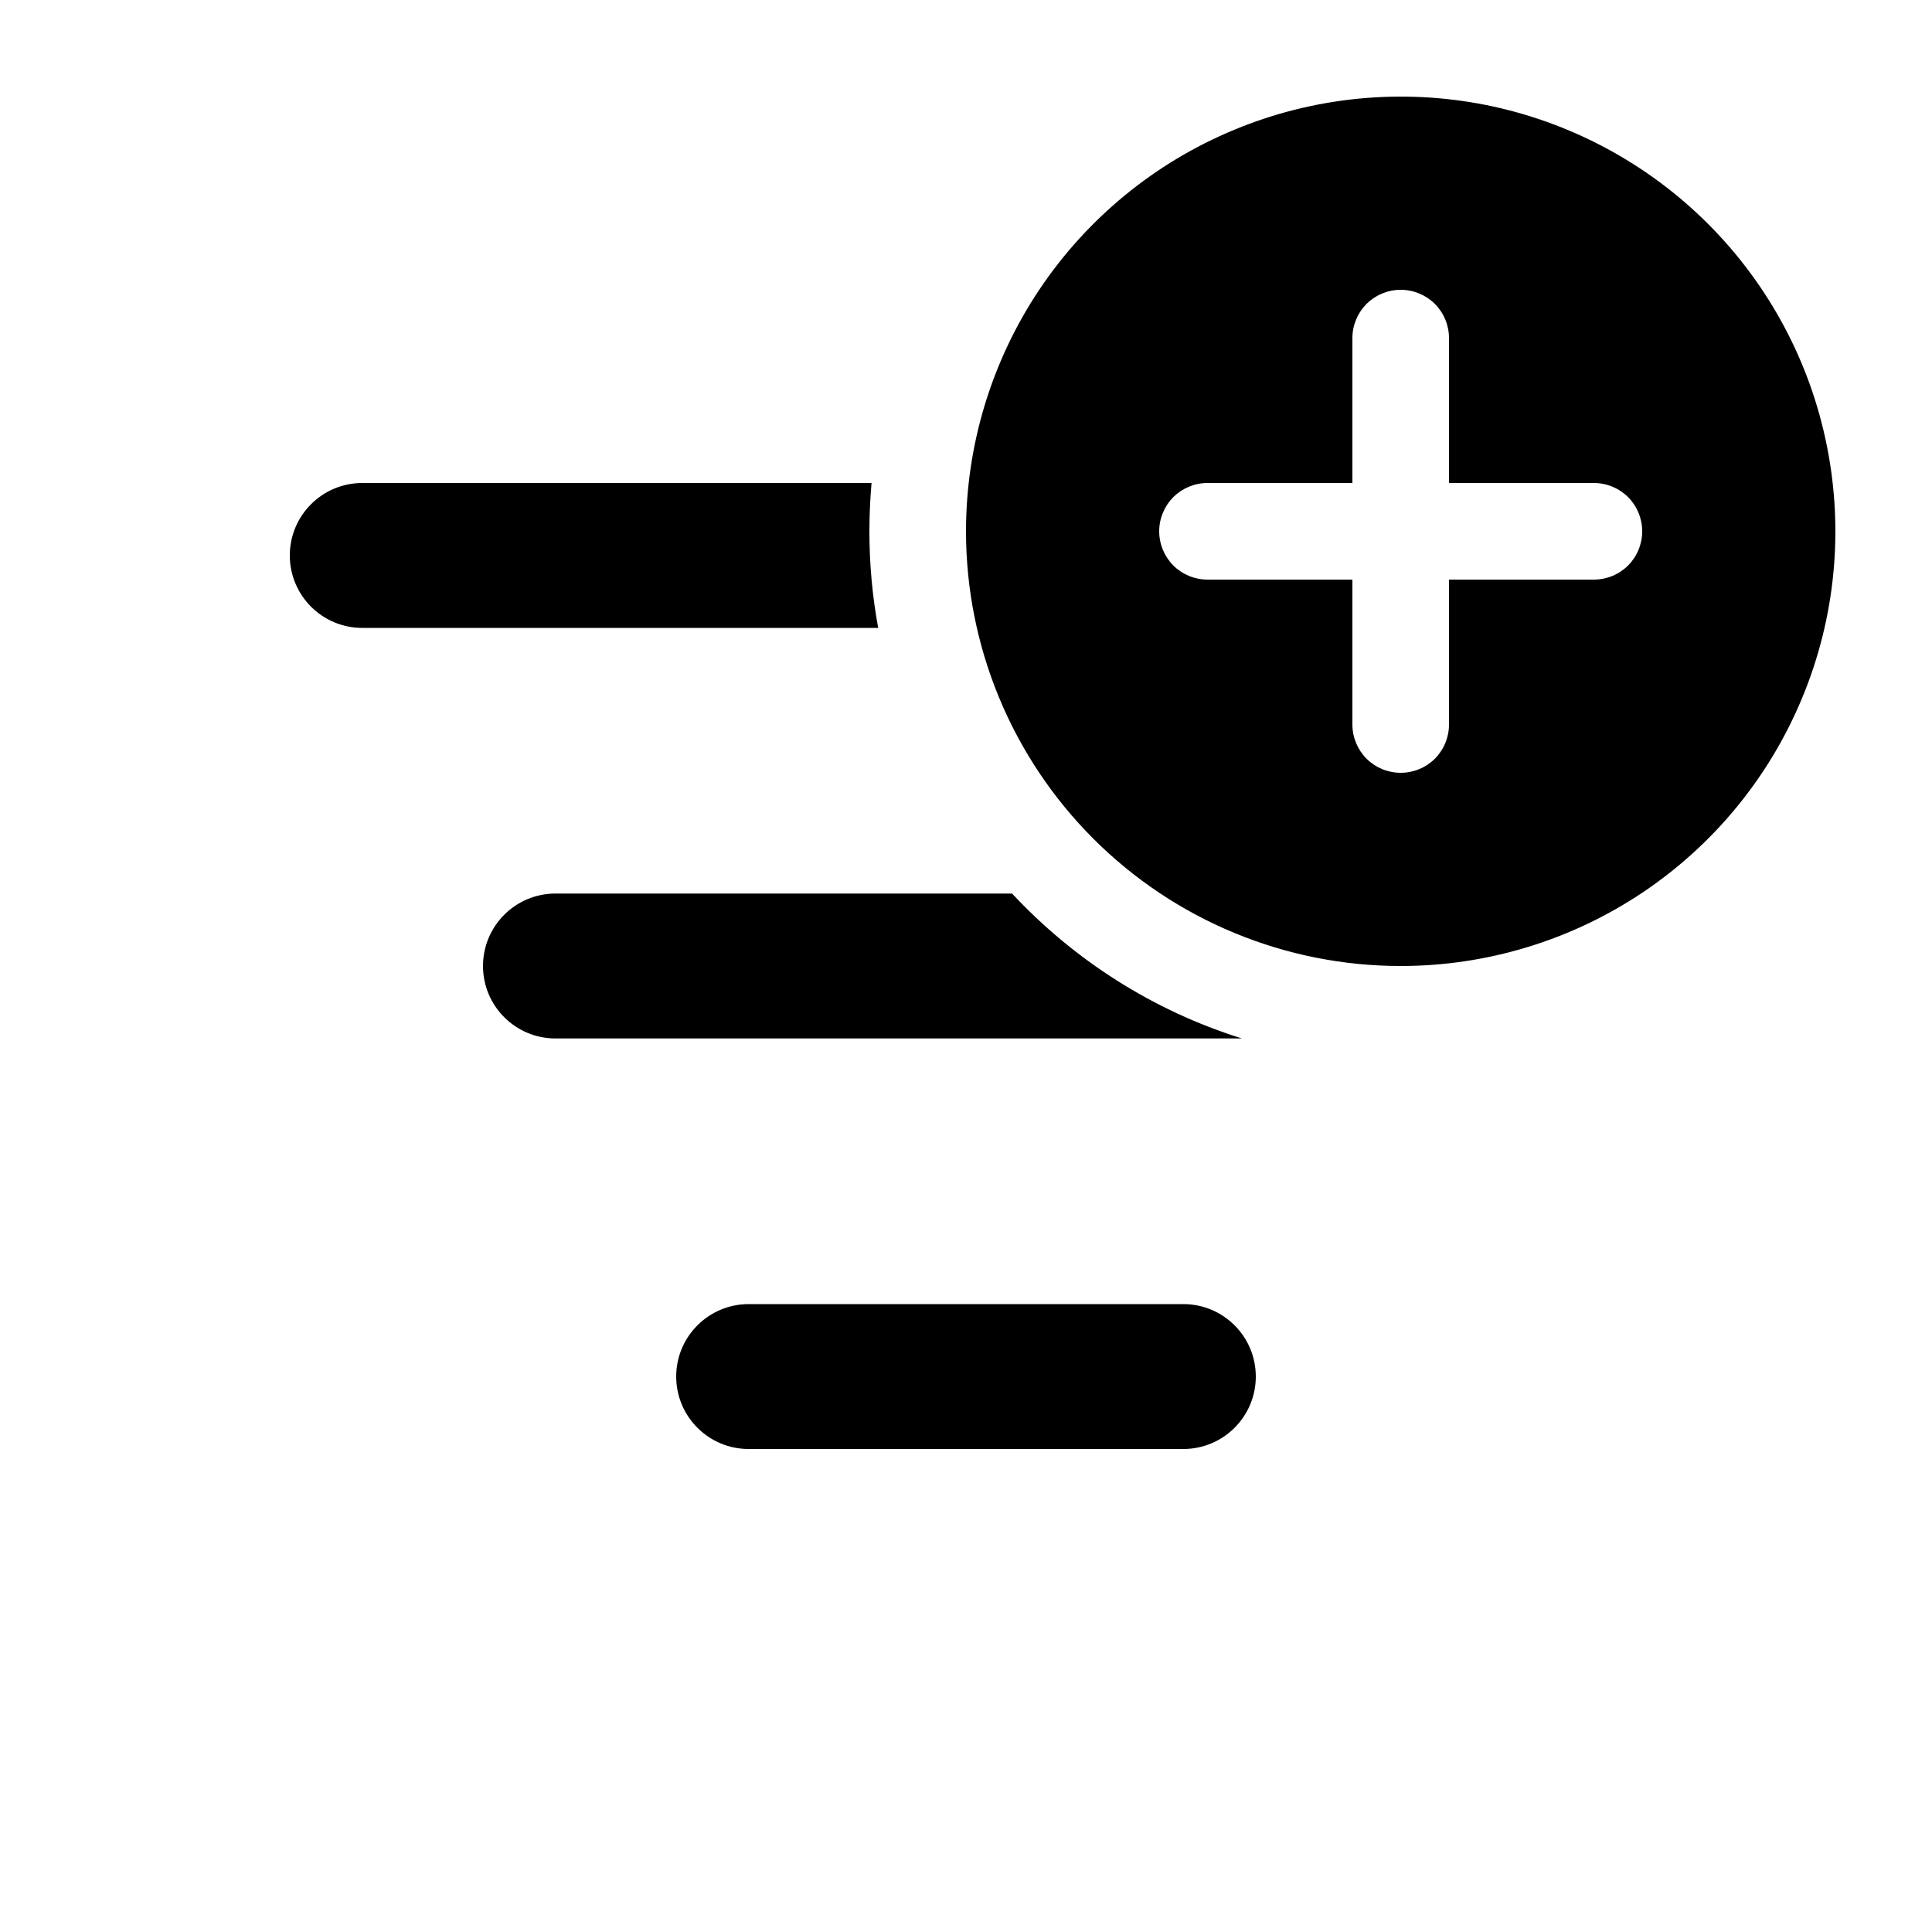
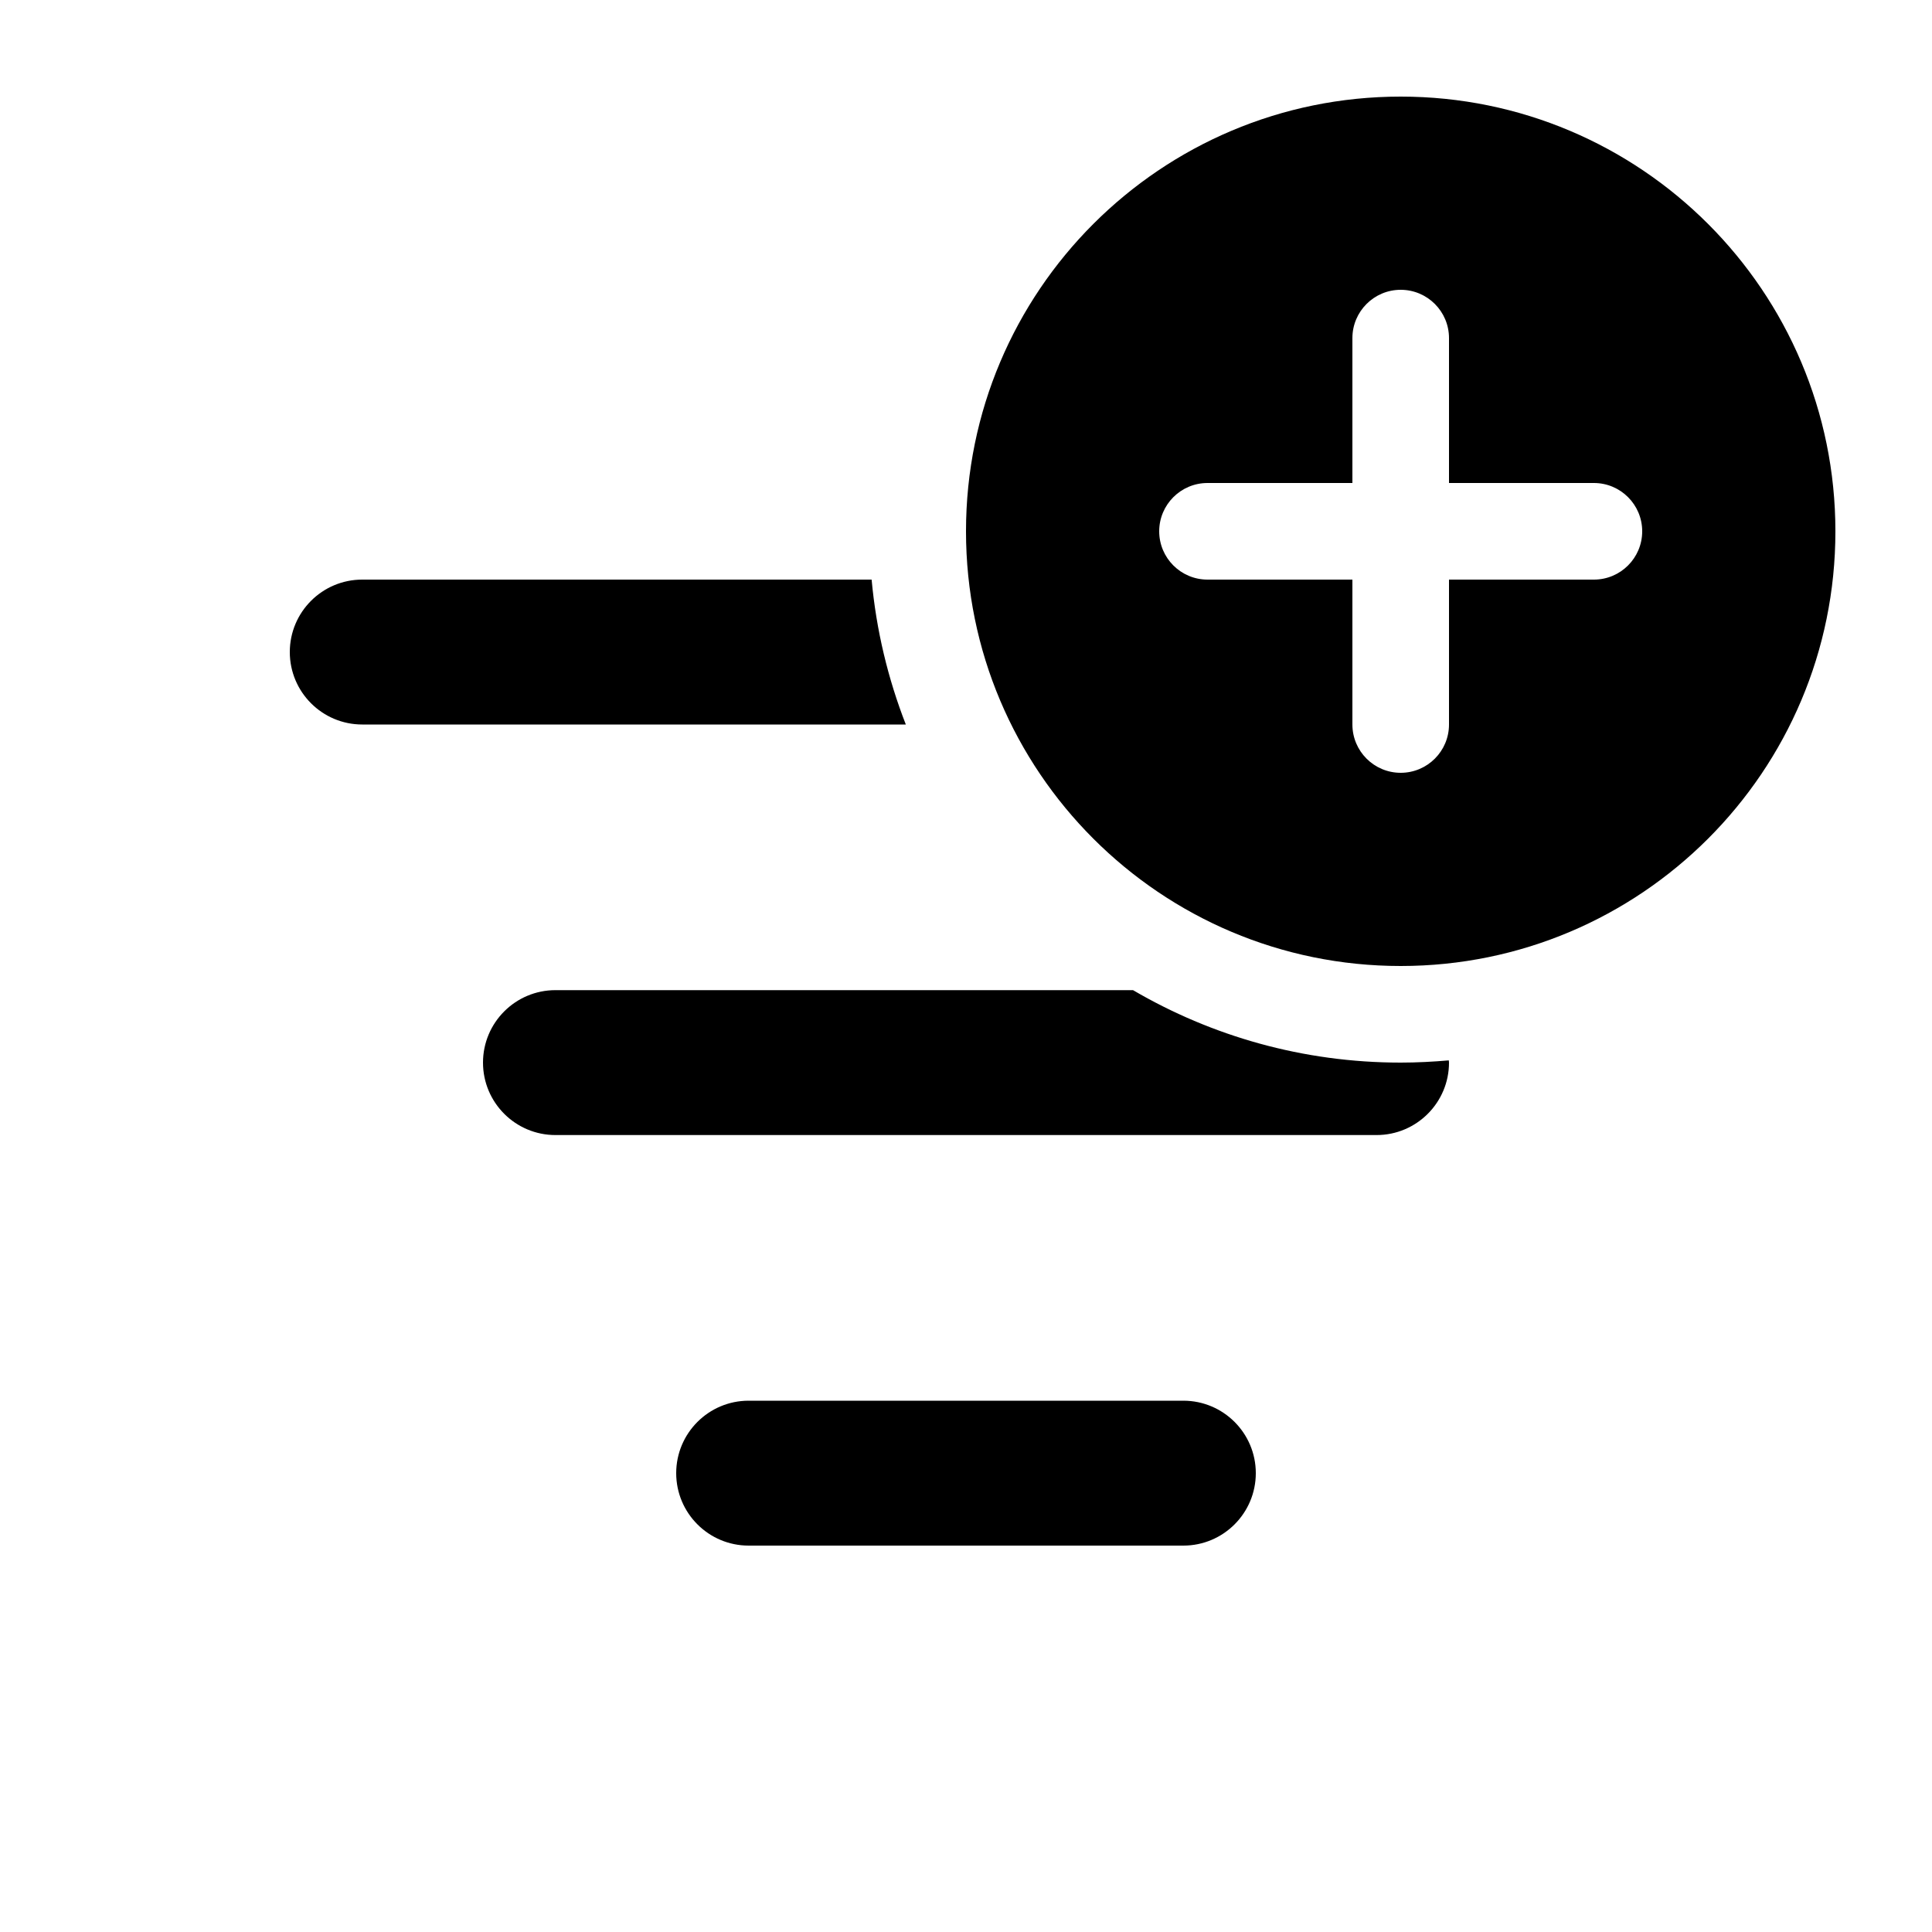
<svg xmlns="http://www.w3.org/2000/svg" viewBox="0 0 20 20" fill="none">
-   <path d="M17 9.242C16.26 9.736 15.39 10 14.5 10C13.306 10 12.162 9.526 11.318 8.682C10.474 7.838 10 6.693 10 5.5C10 4.61 10.264 3.74 10.758 3C11.253 2.26 11.956 1.683 12.778 1.343C13.6 1.002 14.505 0.913 15.378 1.086C16.251 1.26 17.053 1.689 17.682 2.318C18.311 2.947 18.74 3.749 18.913 4.622C19.087 5.495 18.998 6.4 18.657 7.222C18.317 8.044 17.74 8.747 17 9.242ZM14.854 3.146C14.76 3.053 14.633 3 14.5 3C14.367 3 14.24 3.053 14.146 3.146C14.053 3.24 14 3.367 14 3.5V5H12.5C12.367 5 12.24 5.053 12.146 5.146C12.053 5.24 12 5.367 12 5.5C12 5.633 12.053 5.76 12.146 5.854C12.24 5.947 12.367 6 12.5 6H14V7.5C14 7.633 14.053 7.76 14.146 7.854C14.24 7.947 14.367 8 14.5 8C14.633 8 14.76 7.947 14.854 7.854C14.947 7.76 15 7.633 15 7.5V6H16.5C16.633 6 16.76 5.947 16.854 5.854C16.947 5.76 17 5.633 17 5.5C17 5.367 16.947 5.24 16.854 5.146C16.76 5.053 16.633 5 16.5 5H15V3.5C15 3.367 14.947 3.24 14.854 3.146ZM9.022 5C9.008 5.165 9 5.331 9 5.5C9 5.841 9.031 6.176 9.091 6.5H3.75C3.336 6.5 3 6.164 3 5.75C3 5.336 3.336 5 3.75 5H9.022ZM10.477 9.25C11.119 9.938 11.935 10.462 12.856 10.75H5.75C5.336 10.75 5 10.414 5 10C5 9.586 5.336 9.25 5.75 9.25H10.477ZM12.25 13.5C12.664 13.5 13 13.836 13 14.25C13 14.664 12.664 15 12.25 15H7.75C7.336 15 7 14.664 7 14.25C7 13.836 7.336 13.5 7.75 13.5H12.25Z" fill="currentColor" />
+   <path d="M12.25 14.5C12.664 14.5 13 14.836 13 15.25C13 15.664 12.664 16 12.25 16H7.75C7.336 16 7 15.664 7 15.25C7 14.836 7.336 14.5 7.75 14.5H12.25ZM11.729 10.25C12.543 10.726 13.489 11 14.5 11C14.668 11 14.834 10.991 14.998 10.977C14.998 10.984 15 10.992 15 11C15 11.414 14.664 11.75 14.25 11.75H5.75C5.336 11.75 5 11.414 5 11C5 10.586 5.336 10.25 5.75 10.25H11.729ZM14.5 1C16.985 1 19 3.015 19 5.5C19 7.985 16.985 10 14.5 10C12.015 10 10 7.985 10 5.5C10 3.015 12.015 1 14.5 1ZM14.5 3C14.224 3 14 3.224 14 3.5V5H12.5C12.224 5 12 5.224 12 5.5C12 5.776 12.224 6 12.5 6H14V7.5C14 7.776 14.224 8 14.5 8C14.776 8 15 7.776 15 7.5V6H16.5C16.776 6 17 5.776 17 5.5C17 5.224 16.776 5 16.5 5H15V3.5C15 3.224 14.776 3 14.5 3ZM9.023 6C9.071 6.525 9.193 7.028 9.377 7.5H3.75C3.336 7.5 3 7.164 3 6.75C3 6.336 3.336 6 3.75 6H9.023Z" fill="currentColor" />
</svg>
